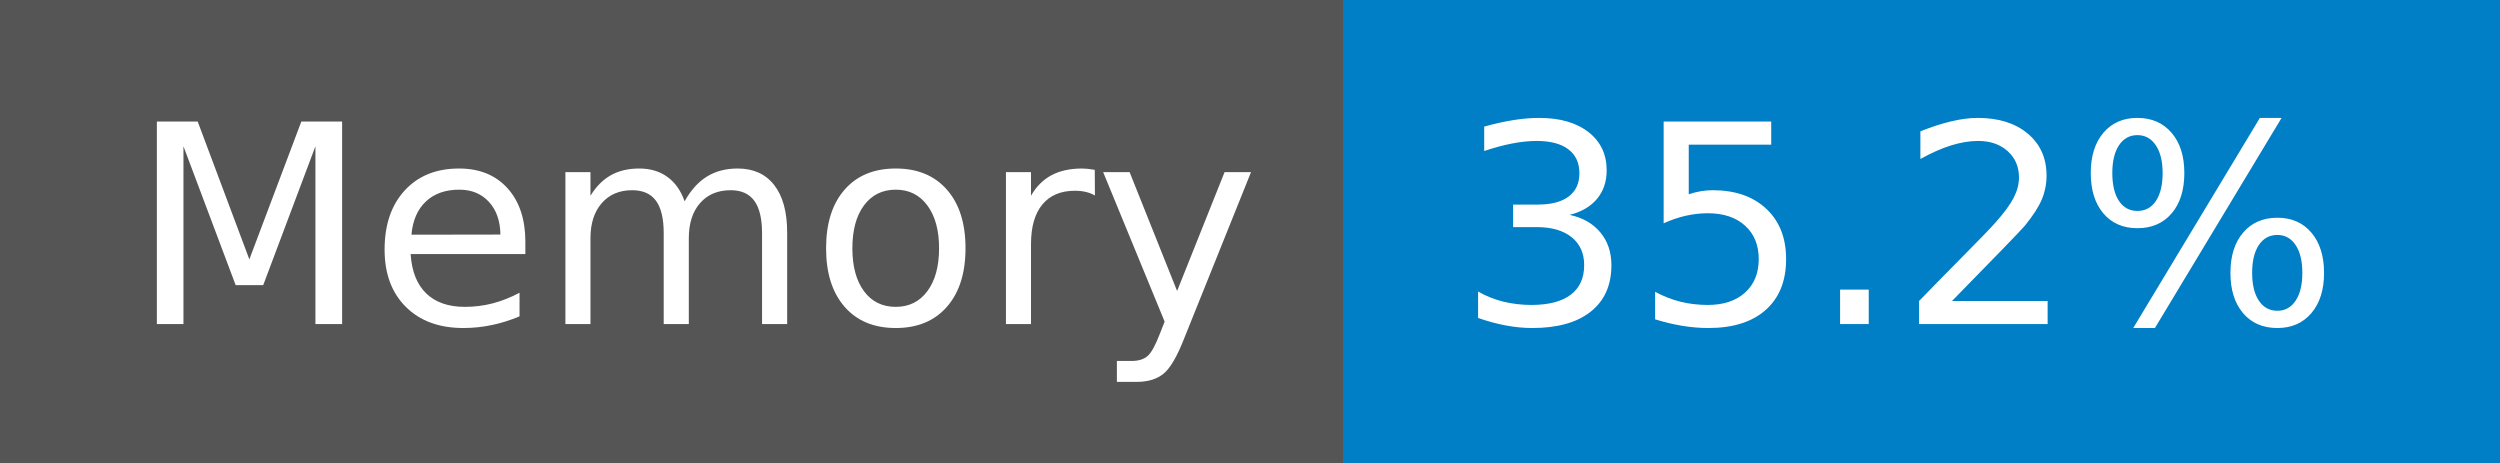
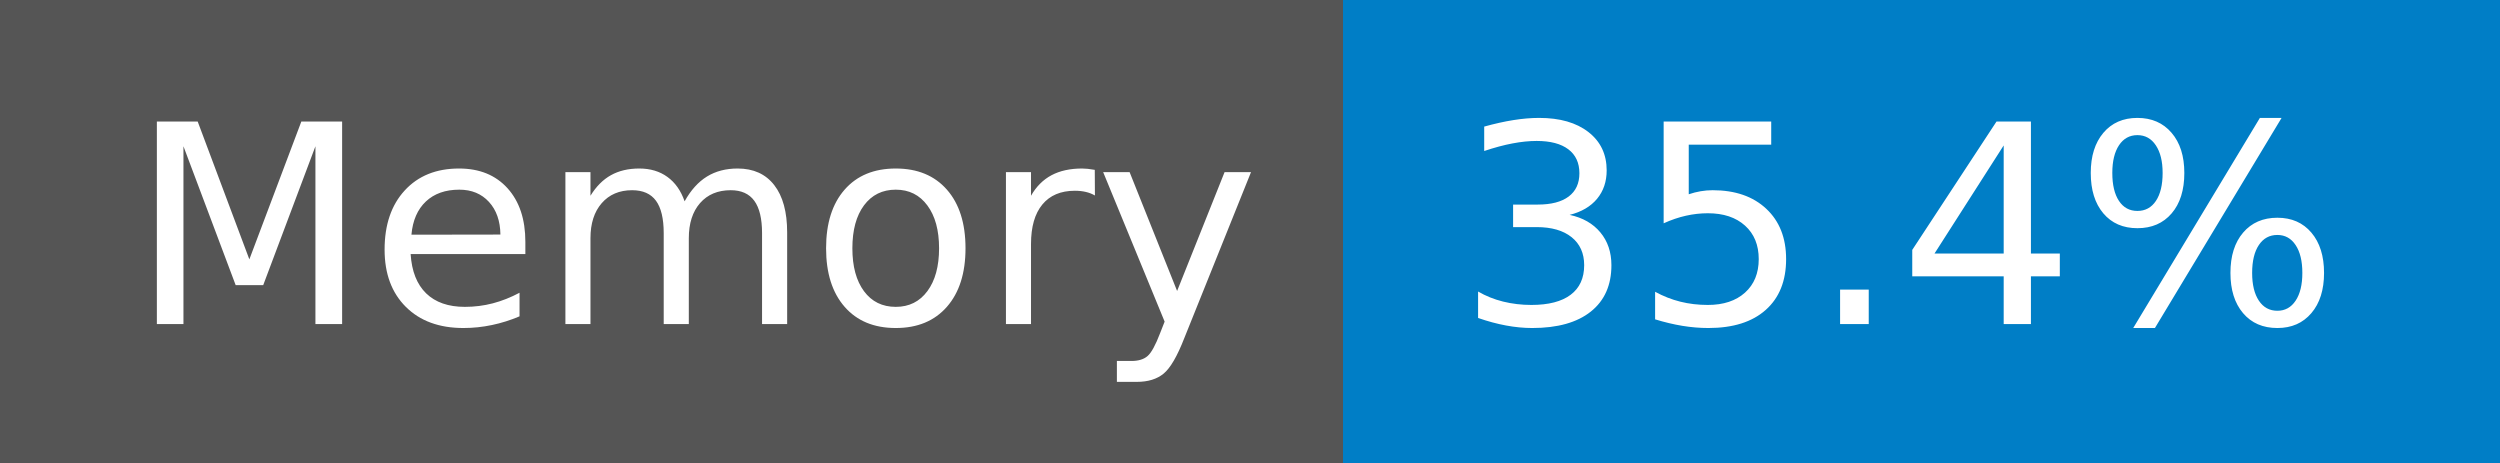
- <svg xmlns="http://www.w3.org/2000/svg" width="108" height="20" role="img" aria-label="Memory: 35.2%">
+ <svg xmlns="http://www.w3.org/2000/svg" width="108" height="20" role="img" aria-label="Memory: 35.4%">
  <g shape-rendering="crispEdges">
    <rect width="58" height="20" fill="#555" />
    <rect x="58" width="50" height="20" fill="#007ec6" />
  </g>
  <g fill="#fff" text-anchor="middle" font-family="Verdana,Geneva,DejaVu Sans,sans-serif" text-rendering="geometricPrecision" font-size="120">
    <text x="300" y="140" transform="scale(.1)" fill="#fff" textLength="466">Memory</text>
-     <text x="820" y="140" transform="scale(.1)" fill="#fff" textLength="390">35.2%</text>
+     <text x="820" y="140" transform="scale(.1)" fill="#fff" textLength="390">35.4%</text>
  </g>
</svg>
